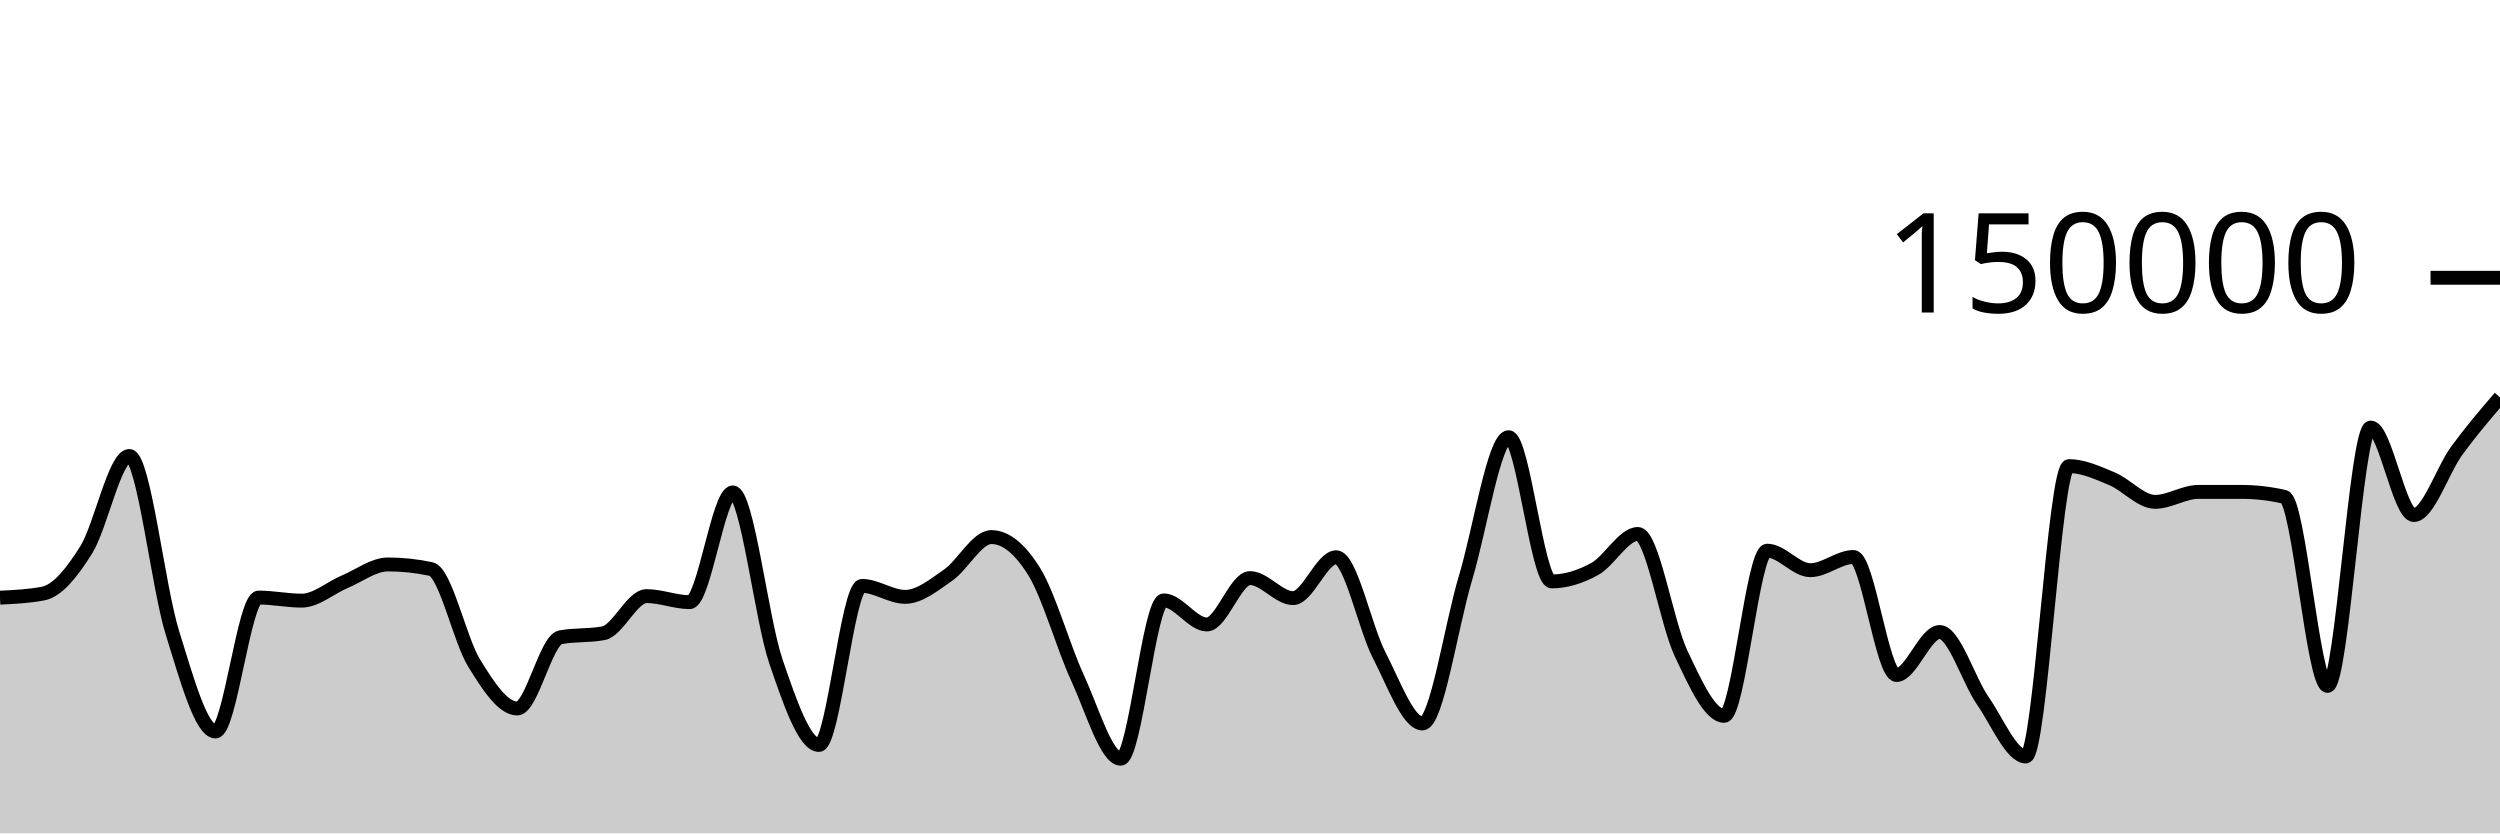
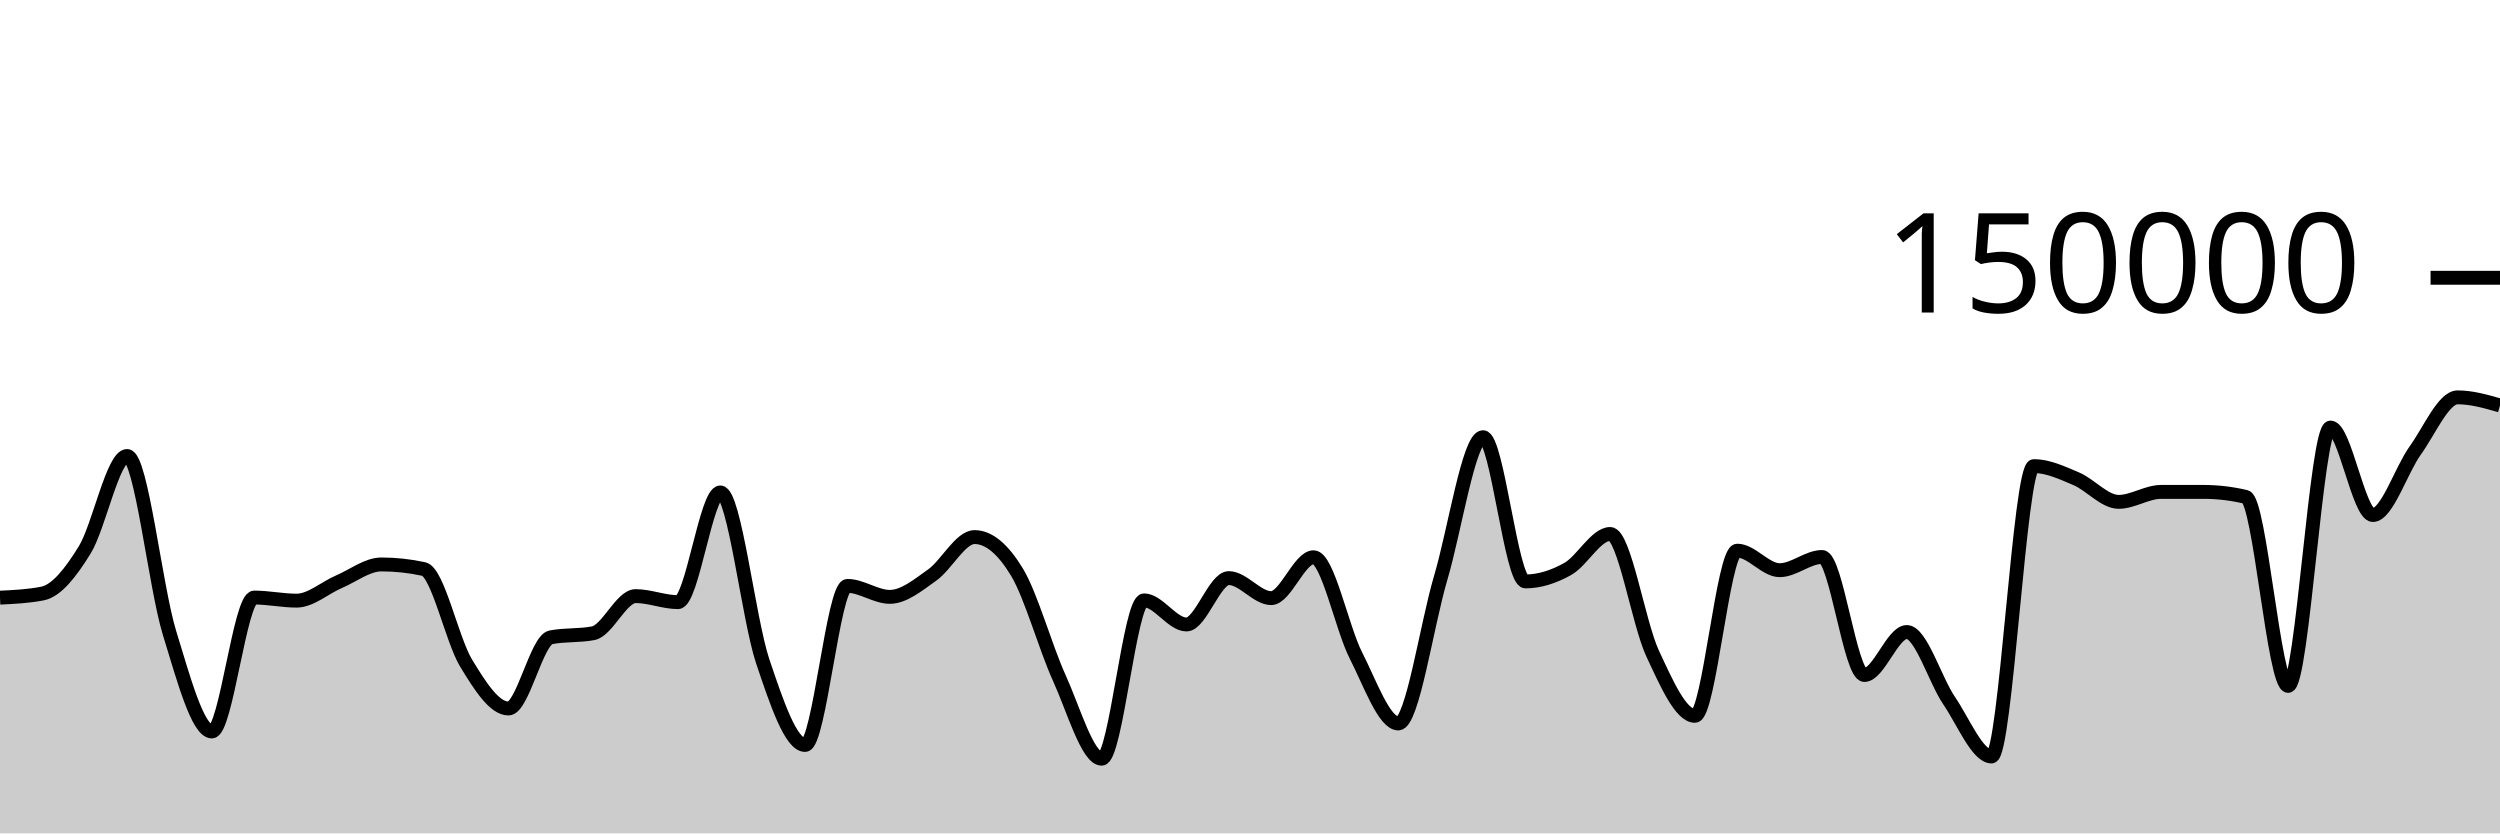
<svg xmlns="http://www.w3.org/2000/svg" viewBox="0 0 180 60">
  <g transform="translate(0,20)">
-     <path class="area" fill="rgba(0, 0, 0, 0.2)" d="M0,23.031C1.034,22.982,2.069,22.933,3.103,22.736C4.138,22.539,5.172,21.241,6.207,19.59C7.241,17.939,8.276,12.831,9.31,12.831C10.345,12.831,11.379,22.258,12.414,25.564C13.448,28.87,14.483,32.667,15.517,32.667C16.552,32.667,17.586,23.024,18.621,23.024C19.655,23.024,20.69,23.246,21.724,23.246C22.759,23.246,23.793,22.318,24.828,21.884C25.862,21.45,26.897,20.64,27.931,20.64C28.966,20.64,30,20.75,31.034,20.97C32.069,21.19,33.103,26.07,34.138,27.743C35.172,29.417,36.207,31.012,37.241,31.012C38.276,31.012,39.31,26.081,40.345,25.886C41.379,25.69,42.414,25.788,43.448,25.593C44.483,25.397,45.517,22.92,46.552,22.92C47.586,22.92,48.621,23.354,49.655,23.354C50.69,23.354,51.724,15.456,52.759,15.456C53.793,15.456,54.828,24.581,55.862,27.612C56.897,30.642,57.931,33.638,58.966,33.638C60,33.638,61.034,22.185,62.069,22.185C63.103,22.185,64.138,22.974,65.172,22.974C66.207,22.974,67.241,22.12,68.276,21.402C69.31,20.685,70.345,18.67,71.379,18.67C72.414,18.67,73.448,19.51,74.483,21.19C75.517,22.871,76.552,26.579,77.586,28.818C78.621,31.058,79.655,34.627,80.69,34.627C81.724,34.627,82.759,23.227,83.793,23.227C84.828,23.227,85.862,24.963,86.897,24.963C87.931,24.963,88.966,21.623,90,21.623C91.034,21.623,92.069,23.065,93.103,23.065C94.138,23.065,95.172,20.122,96.207,20.122C97.241,20.122,98.276,25.201,99.31,27.195C100.345,29.19,101.379,32.089,102.414,32.089C103.448,32.089,104.483,25.048,105.517,21.612C106.552,18.177,107.586,11.477,108.621,11.477C109.655,11.477,110.69,21.862,111.724,21.862C112.759,21.862,113.793,21.533,114.828,20.963C115.862,20.394,116.897,18.446,117.931,18.446C118.966,18.446,120,24.858,121.034,27.04C122.069,29.223,123.103,31.54,124.138,31.54C125.172,31.54,126.207,19.648,127.241,19.648C128.276,19.648,129.31,21.054,130.345,21.054C131.379,21.054,132.414,20.103,133.448,20.103C134.483,20.103,135.517,28.6,136.552,28.6C137.586,28.6,138.621,25.506,139.655,25.506C140.69,25.506,141.724,28.956,142.759,30.45C143.793,31.943,144.828,34.466,145.862,34.466C146.897,34.466,147.931,13.559,148.966,13.559C150,13.559,151.034,14.044,152.069,14.473C153.103,14.903,154.138,16.134,155.172,16.134C156.207,16.134,157.241,15.418,158.276,15.417C159.31,15.416,160.345,15.416,161.379,15.416C162.414,15.416,163.448,15.536,164.483,15.776C165.517,16.016,166.552,29.384,167.586,29.384C168.621,29.384,169.655,10.783,170.69,10.783C171.724,10.783,172.759,17.082,173.793,17.082C174.828,17.082,175.862,13.846,176.897,12.434C177.931,11.021,178.966,9.815,180,8.609L180,40C178.966,40,177.931,40,176.897,40C175.862,40,174.828,40,173.793,40C172.759,40,171.724,40,170.69,40C169.655,40,168.621,40,167.586,40C166.552,40,165.517,40,164.483,40C163.448,40,162.414,40,161.379,40C160.345,40,159.31,40,158.276,40C157.241,40,156.207,40,155.172,40C154.138,40,153.103,40,152.069,40C151.034,40,150,40,148.966,40C147.931,40,146.897,40,145.862,40C144.828,40,143.793,40,142.759,40C141.724,40,140.69,40,139.655,40C138.621,40,137.586,40,136.552,40C135.517,40,134.483,40,133.448,40C132.414,40,131.379,40,130.345,40C129.31,40,128.276,40,127.241,40C126.207,40,125.172,40,124.138,40C123.103,40,122.069,40,121.034,40C120,40,118.966,40,117.931,40C116.897,40,115.862,40,114.828,40C113.793,40,112.759,40,111.724,40C110.69,40,109.655,40,108.621,40C107.586,40,106.552,40,105.517,40C104.483,40,103.448,40,102.414,40C101.379,40,100.345,40,99.31,40C98.276,40,97.241,40,96.207,40C95.172,40,94.138,40,93.103,40C92.069,40,91.034,40,90,40C88.966,40,87.931,40,86.897,40C85.862,40,84.828,40,83.793,40C82.759,40,81.724,40,80.69,40C79.655,40,78.621,40,77.586,40C76.552,40,75.517,40,74.483,40C73.448,40,72.414,40,71.379,40C70.345,40,69.31,40,68.276,40C67.241,40,66.207,40,65.172,40C64.138,40,63.103,40,62.069,40C61.034,40,60,40,58.966,40C57.931,40,56.897,40,55.862,40C54.828,40,53.793,40,52.759,40C51.724,40,50.69,40,49.655,40C48.621,40,47.586,40,46.552,40C45.517,40,44.483,40,43.448,40C42.414,40,41.379,40,40.345,40C39.31,40,38.276,40,37.241,40C36.207,40,35.172,40,34.138,40C33.103,40,32.069,40,31.034,40C30,40,28.966,40,27.931,40C26.897,40,25.862,40,24.828,40C23.793,40,22.759,40,21.724,40C20.69,40,19.655,40,18.621,40C17.586,40,16.552,40,15.517,40C14.483,40,13.448,40,12.414,40C11.379,40,10.345,40,9.31,40C8.276,40,7.241,40,6.207,40C5.172,40,4.138,40,3.103,40C2.069,40,1.034,40,0,40Z" />
-     <path class="line" stroke="black" fill="none" d="M0,23.031C1.034,22.982,2.069,22.933,3.103,22.736C4.138,22.539,5.172,21.241,6.207,19.59C7.241,17.939,8.276,12.831,9.31,12.831C10.345,12.831,11.379,22.258,12.414,25.564C13.448,28.87,14.483,32.667,15.517,32.667C16.552,32.667,17.586,23.024,18.621,23.024C19.655,23.024,20.69,23.246,21.724,23.246C22.759,23.246,23.793,22.318,24.828,21.884C25.862,21.45,26.897,20.64,27.931,20.64C28.966,20.64,30,20.75,31.034,20.97C32.069,21.19,33.103,26.07,34.138,27.743C35.172,29.417,36.207,31.012,37.241,31.012C38.276,31.012,39.31,26.081,40.345,25.886C41.379,25.69,42.414,25.788,43.448,25.593C44.483,25.397,45.517,22.92,46.552,22.92C47.586,22.92,48.621,23.354,49.655,23.354C50.69,23.354,51.724,15.456,52.759,15.456C53.793,15.456,54.828,24.581,55.862,27.612C56.897,30.642,57.931,33.638,58.966,33.638C60,33.638,61.034,22.185,62.069,22.185C63.103,22.185,64.138,22.974,65.172,22.974C66.207,22.974,67.241,22.12,68.276,21.402C69.31,20.685,70.345,18.67,71.379,18.67C72.414,18.67,73.448,19.51,74.483,21.19C75.517,22.871,76.552,26.579,77.586,28.818C78.621,31.058,79.655,34.627,80.69,34.627C81.724,34.627,82.759,23.227,83.793,23.227C84.828,23.227,85.862,24.963,86.897,24.963C87.931,24.963,88.966,21.623,90,21.623C91.034,21.623,92.069,23.065,93.103,23.065C94.138,23.065,95.172,20.122,96.207,20.122C97.241,20.122,98.276,25.201,99.31,27.195C100.345,29.19,101.379,32.089,102.414,32.089C103.448,32.089,104.483,25.048,105.517,21.612C106.552,18.177,107.586,11.477,108.621,11.477C109.655,11.477,110.69,21.862,111.724,21.862C112.759,21.862,113.793,21.533,114.828,20.963C115.862,20.394,116.897,18.446,117.931,18.446C118.966,18.446,120,24.858,121.034,27.04C122.069,29.223,123.103,31.54,124.138,31.54C125.172,31.54,126.207,19.648,127.241,19.648C128.276,19.648,129.31,21.054,130.345,21.054C131.379,21.054,132.414,20.103,133.448,20.103C134.483,20.103,135.517,28.6,136.552,28.6C137.586,28.6,138.621,25.506,139.655,25.506C140.69,25.506,141.724,28.956,142.759,30.45C143.793,31.943,144.828,34.466,145.862,34.466C146.897,34.466,147.931,13.559,148.966,13.559C150,13.559,151.034,14.044,152.069,14.473C153.103,14.903,154.138,16.134,155.172,16.134C156.207,16.134,157.241,15.418,158.276,15.417C159.31,15.416,160.345,15.416,161.379,15.416C162.414,15.416,163.448,15.536,164.483,15.776C165.517,16.016,166.552,29.384,167.586,29.384C168.621,29.384,169.655,10.783,170.69,10.783C171.724,10.783,172.759,17.082,173.793,17.082C174.828,17.082,175.862,13.846,176.897,12.434C177.931,11.021,178.966,9.815,180,8.609" />
+     <path class="area" fill="rgba(0, 0, 0, 0.2)" d="M0,23.031C1.017,22.982,2.034,22.933,3.051,22.736C4.068,22.539,5.085,21.241,6.102,19.59C7.119,17.939,8.136,12.831,9.153,12.831C10.169,12.831,11.186,22.258,12.203,25.564C13.22,28.87,14.237,32.667,15.254,32.667C16.271,32.667,17.288,23.024,18.305,23.024C19.322,23.024,20.339,23.246,21.356,23.246C22.373,23.246,23.39,22.318,24.407,21.884C25.424,21.45,26.441,20.64,27.458,20.64C28.475,20.64,29.492,20.75,30.508,20.97C31.525,21.19,32.542,26.07,33.559,27.743C34.576,29.417,35.593,31.012,36.61,31.012C37.627,31.012,38.644,26.081,39.661,25.886C40.678,25.69,41.695,25.788,42.712,25.593C43.729,25.397,44.746,22.92,45.763,22.92C46.78,22.92,47.797,23.354,48.814,23.354C49.831,23.354,50.847,15.456,51.864,15.456C52.881,15.456,53.898,24.581,54.915,27.612C55.932,30.642,56.949,33.638,57.966,33.638C58.983,33.638,60,22.185,61.017,22.185C62.034,22.185,63.051,22.974,64.068,22.974C65.085,22.974,66.102,22.12,67.119,21.402C68.136,20.685,69.153,18.67,70.169,18.67C71.186,18.67,72.203,19.51,73.22,21.19C74.237,22.871,75.254,26.579,76.271,28.818C77.288,31.058,78.305,34.627,79.322,34.627C80.339,34.627,81.356,23.227,82.373,23.227C83.39,23.227,84.407,24.963,85.424,24.963C86.441,24.963,87.458,21.623,88.475,21.623C89.492,21.623,90.508,23.065,91.525,23.065C92.542,23.065,93.559,20.122,94.576,20.122C95.593,20.122,96.61,25.201,97.627,27.195C98.644,29.19,99.661,32.089,100.678,32.089C101.695,32.089,102.712,25.048,103.729,21.612C104.746,18.177,105.763,11.477,106.78,11.477C107.797,11.477,108.814,21.862,109.831,21.862C110.847,21.862,111.864,21.533,112.881,20.963C113.898,20.394,114.915,18.446,115.932,18.446C116.949,18.446,117.966,24.858,118.983,27.04C120,29.223,121.017,31.54,122.034,31.54C123.051,31.54,124.068,19.648,125.085,19.648C126.102,19.648,127.119,21.054,128.136,21.054C129.153,21.054,130.169,20.103,131.186,20.103C132.203,20.103,133.22,28.6,134.237,28.6C135.254,28.6,136.271,25.506,137.288,25.506C138.305,25.506,139.322,28.956,140.339,30.45C141.356,31.943,142.373,34.466,143.39,34.466C144.407,34.466,145.424,13.559,146.441,13.559C147.458,13.559,148.475,14.044,149.492,14.473C150.508,14.903,151.525,16.134,152.542,16.134C153.559,16.134,154.576,15.418,155.593,15.417C156.61,15.416,157.627,15.416,158.644,15.416C159.661,15.416,160.678,15.536,161.695,15.776C162.712,16.016,163.729,29.384,164.746,29.384C165.763,29.384,166.78,10.783,167.797,10.783C168.814,10.783,169.831,17.082,170.847,17.082C171.864,17.082,172.881,13.846,173.898,12.434C174.915,11.021,175.932,8.609,176.949,8.609C177.966,8.609,178.983,8.902,180,9.195L180,40C178.983,40,177.966,40,176.949,40C175.932,40,174.915,40,173.898,40C172.881,40,171.864,40,170.847,40C169.831,40,168.814,40,167.797,40C166.78,40,165.763,40,164.746,40C163.729,40,162.712,40,161.695,40C160.678,40,159.661,40,158.644,40C157.627,40,156.61,40,155.593,40C154.576,40,153.559,40,152.542,40C151.525,40,150.508,40,149.492,40C148.475,40,147.458,40,146.441,40C145.424,40,144.407,40,143.39,40C142.373,40,141.356,40,140.339,40C139.322,40,138.305,40,137.288,40C136.271,40,135.254,40,134.237,40C133.22,40,132.203,40,131.186,40C130.169,40,129.153,40,128.136,40C127.119,40,126.102,40,125.085,40C124.068,40,123.051,40,122.034,40C121.017,40,120,40,118.983,40C117.966,40,116.949,40,115.932,40C114.915,40,113.898,40,112.881,40C111.864,40,110.847,40,109.831,40C108.814,40,107.797,40,106.78,40C105.763,40,104.746,40,103.729,40C102.712,40,101.695,40,100.678,40C99.661,40,98.644,40,97.627,40C96.61,40,95.593,40,94.576,40C93.559,40,92.542,40,91.525,40C90.508,40,89.492,40,88.475,40C87.458,40,86.441,40,85.424,40C84.407,40,83.39,40,82.373,40C81.356,40,80.339,40,79.322,40C78.305,40,77.288,40,76.271,40C75.254,40,74.237,40,73.22,40C72.203,40,71.186,40,70.169,40C69.153,40,68.136,40,67.119,40C66.102,40,65.085,40,64.068,40C63.051,40,62.034,40,61.017,40C60,40,58.983,40,57.966,40C56.949,40,55.932,40,54.915,40C53.898,40,52.881,40,51.864,40C50.847,40,49.831,40,48.814,40C47.797,40,46.78,40,45.763,40C44.746,40,43.729,40,42.712,40C41.695,40,40.678,40,39.661,40C38.644,40,37.627,40,36.61,40C35.593,40,34.576,40,33.559,40C32.542,40,31.525,40,30.508,40C29.492,40,28.475,40,27.458,40C26.441,40,25.424,40,24.407,40C23.39,40,22.373,40,21.356,40C20.339,40,19.322,40,18.305,40C17.288,40,16.271,40,15.254,40C14.237,40,13.22,40,12.203,40C11.186,40,10.169,40,9.153,40C8.136,40,7.119,40,6.102,40C5.085,40,4.068,40,3.051,40C2.034,40,1.017,40,0,40Z" />
+     <path class="line" stroke="black" fill="none" d="M0,23.031C1.017,22.982,2.034,22.933,3.051,22.736C4.068,22.539,5.085,21.241,6.102,19.59C7.119,17.939,8.136,12.831,9.153,12.831C10.169,12.831,11.186,22.258,12.203,25.564C13.22,28.87,14.237,32.667,15.254,32.667C16.271,32.667,17.288,23.024,18.305,23.024C19.322,23.024,20.339,23.246,21.356,23.246C22.373,23.246,23.39,22.318,24.407,21.884C25.424,21.45,26.441,20.64,27.458,20.64C28.475,20.64,29.492,20.75,30.508,20.97C31.525,21.19,32.542,26.07,33.559,27.743C34.576,29.417,35.593,31.012,36.61,31.012C37.627,31.012,38.644,26.081,39.661,25.886C40.678,25.69,41.695,25.788,42.712,25.593C43.729,25.397,44.746,22.92,45.763,22.92C46.78,22.92,47.797,23.354,48.814,23.354C49.831,23.354,50.847,15.456,51.864,15.456C52.881,15.456,53.898,24.581,54.915,27.612C55.932,30.642,56.949,33.638,57.966,33.638C58.983,33.638,60,22.185,61.017,22.185C62.034,22.185,63.051,22.974,64.068,22.974C65.085,22.974,66.102,22.12,67.119,21.402C68.136,20.685,69.153,18.67,70.169,18.67C71.186,18.67,72.203,19.51,73.22,21.19C74.237,22.871,75.254,26.579,76.271,28.818C77.288,31.058,78.305,34.627,79.322,34.627C80.339,34.627,81.356,23.227,82.373,23.227C83.39,23.227,84.407,24.963,85.424,24.963C86.441,24.963,87.458,21.623,88.475,21.623C89.492,21.623,90.508,23.065,91.525,23.065C92.542,23.065,93.559,20.122,94.576,20.122C95.593,20.122,96.61,25.201,97.627,27.195C98.644,29.19,99.661,32.089,100.678,32.089C101.695,32.089,102.712,25.048,103.729,21.612C104.746,18.177,105.763,11.477,106.78,11.477C107.797,11.477,108.814,21.862,109.831,21.862C110.847,21.862,111.864,21.533,112.881,20.963C113.898,20.394,114.915,18.446,115.932,18.446C116.949,18.446,117.966,24.858,118.983,27.04C120,29.223,121.017,31.54,122.034,31.54C123.051,31.54,124.068,19.648,125.085,19.648C126.102,19.648,127.119,21.054,128.136,21.054C129.153,21.054,130.169,20.103,131.186,20.103C132.203,20.103,133.22,28.6,134.237,28.6C135.254,28.6,136.271,25.506,137.288,25.506C138.305,25.506,139.322,28.956,140.339,30.45C141.356,31.943,142.373,34.466,143.39,34.466C144.407,34.466,145.424,13.559,146.441,13.559C147.458,13.559,148.475,14.044,149.492,14.473C150.508,14.903,151.525,16.134,152.542,16.134C153.559,16.134,154.576,15.418,155.593,15.417C156.61,15.416,157.627,15.416,158.644,15.416C159.661,15.416,160.678,15.536,161.695,15.776C162.712,16.016,163.729,29.384,164.746,29.384C165.763,29.384,166.78,10.783,167.797,10.783C168.814,10.783,169.831,17.082,170.847,17.082C171.864,17.082,172.881,13.846,173.898,12.434C174.915,11.021,175.932,8.609,176.949,8.609C177.966,8.609,178.983,8.902,180,9.195" />
    <path class="axis-ceiling" stroke-width="1" stroke="black" fill="none" d="M175,0L180,0" />
    <text class="axis-ceiling-label" font-family="sans-serif" text-anchor="end" font-size="10px" x="170" y="2.5">150000</text>
  </g>
</svg>
